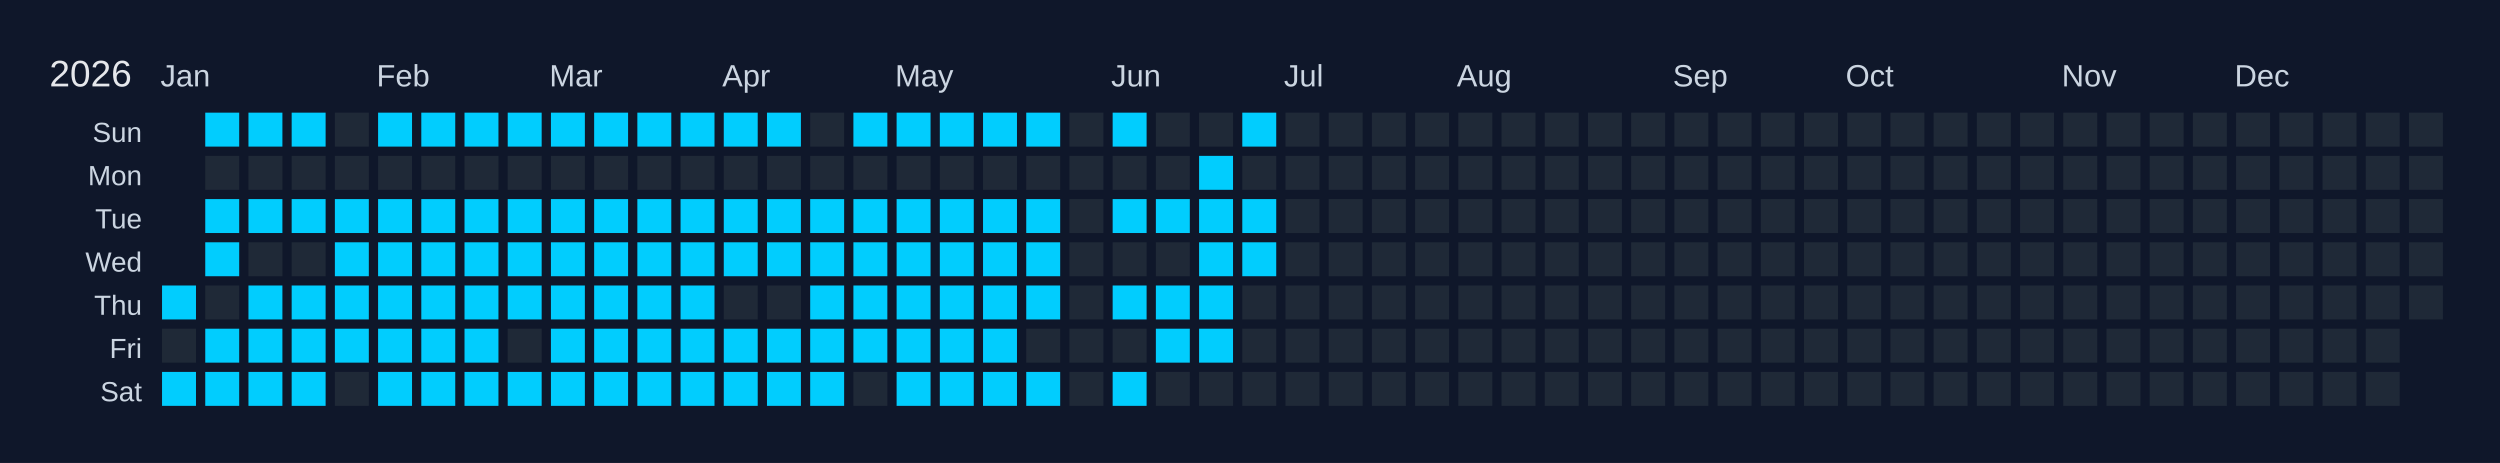
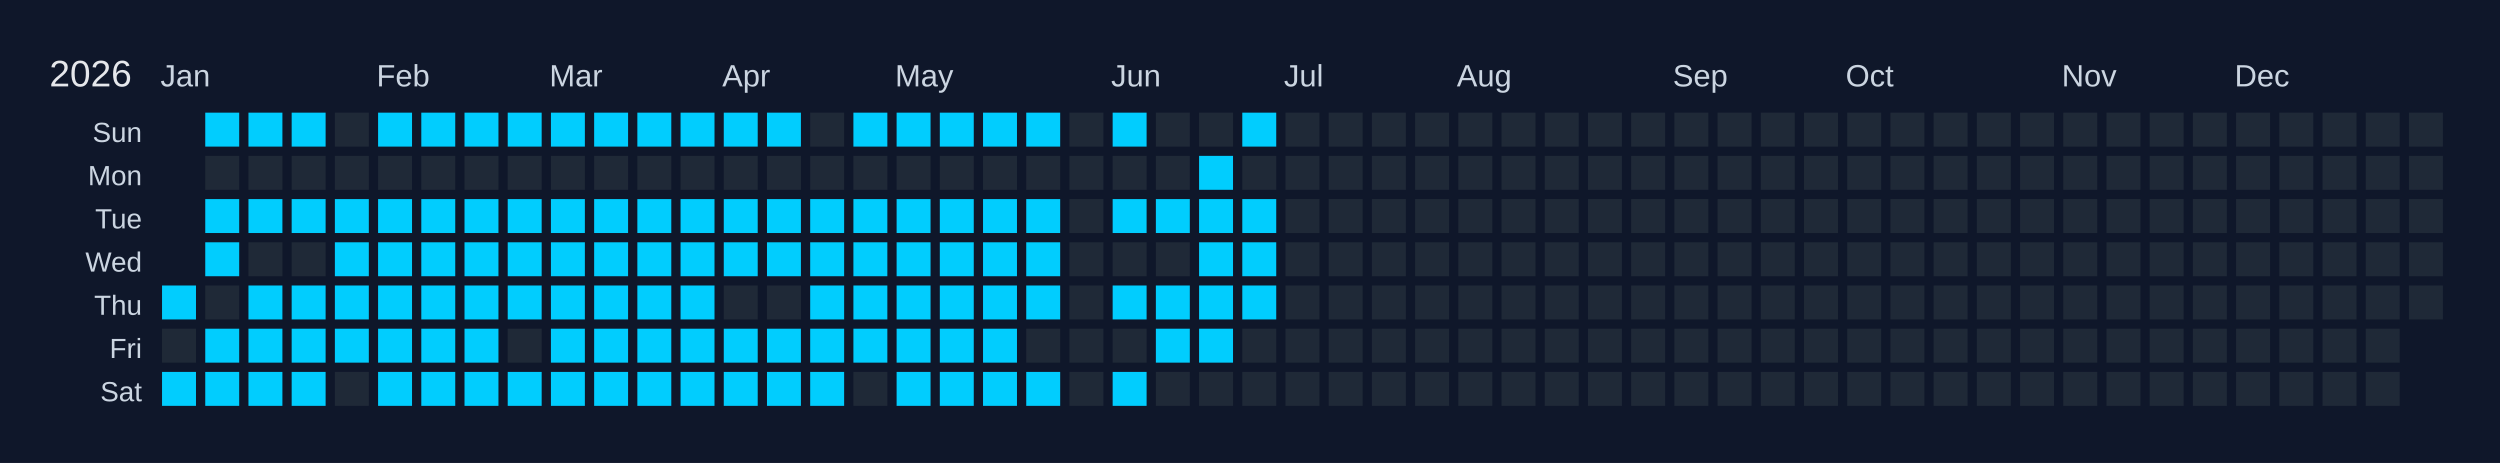
<svg xmlns="http://www.w3.org/2000/svg" width="810" height="150" viewBox="0 0 810 150">
  <rect width="810" height="150" fill="#0f172a" />
  <text x="16" y="28" font-size="12" fill="#e5e7eb" font-family="Arial, sans-serif">2026</text>
  <text x="52" y="28" font-size="10" fill="#cbd5e1" font-family="Arial, sans-serif">Jan</text>
  <text x="122" y="28" font-size="10" fill="#cbd5e1" font-family="Arial, sans-serif">Feb</text>
  <text x="178" y="28" font-size="10" fill="#cbd5e1" font-family="Arial, sans-serif">Mar</text>
  <text x="234" y="28" font-size="10" fill="#cbd5e1" font-family="Arial, sans-serif">Apr</text>
  <text x="290" y="28" font-size="10" fill="#cbd5e1" font-family="Arial, sans-serif">May</text>
  <text x="360" y="28" font-size="10" fill="#cbd5e1" font-family="Arial, sans-serif">Jun</text>
  <text x="416" y="28" font-size="10" fill="#cbd5e1" font-family="Arial, sans-serif">Jul</text>
  <text x="472" y="28" font-size="10" fill="#cbd5e1" font-family="Arial, sans-serif">Aug</text>
  <text x="542" y="28" font-size="10" fill="#cbd5e1" font-family="Arial, sans-serif">Sep</text>
  <text x="598" y="28" font-size="10" fill="#cbd5e1" font-family="Arial, sans-serif">Oct</text>
  <text x="668" y="28" font-size="10" fill="#cbd5e1" font-family="Arial, sans-serif">Nov</text>
  <text x="724" y="28" font-size="10" fill="#cbd5e1" font-family="Arial, sans-serif">Dec</text>
  <text x="46" y="46" font-size="9" fill="#cbd5e1" font-family="Arial, sans-serif" text-anchor="end">Sun</text>
  <text x="46" y="60" font-size="9" fill="#cbd5e1" font-family="Arial, sans-serif" text-anchor="end">Mon</text>
  <text x="46" y="74" font-size="9" fill="#cbd5e1" font-family="Arial, sans-serif" text-anchor="end">Tue</text>
  <text x="46" y="88" font-size="9" fill="#cbd5e1" font-family="Arial, sans-serif" text-anchor="end">Wed</text>
  <text x="46" y="102" font-size="9" fill="#cbd5e1" font-family="Arial, sans-serif" text-anchor="end">Thu</text>
  <text x="46" y="116" font-size="9" fill="#cbd5e1" font-family="Arial, sans-serif" text-anchor="end">Fri</text>
  <text x="46" y="130" font-size="9" fill="#cbd5e1" font-family="Arial, sans-serif" text-anchor="end">Sat</text>
  <g transform="translate(52,36)">
    <rect x="0" y="0" width="12" height="12" fill="#0f172a" stroke="#0f172a" stroke-width="1" />
    <rect x="0" y="14" width="12" height="12" fill="#0f172a" stroke="#0f172a" stroke-width="1" />
    <rect x="0" y="28" width="12" height="12" fill="#0f172a" stroke="#0f172a" stroke-width="1" />
    <rect x="0" y="42" width="12" height="12" fill="#0f172a" stroke="#0f172a" stroke-width="1" />
    <rect x="0" y="56" width="12" height="12" fill="#01cdfe" stroke="#0f172a" stroke-width="1" data-date="2026-01-01" />
    <rect x="0" y="70" width="12" height="12" fill="#1f2937" stroke="#0f172a" stroke-width="1" data-date="2026-01-02" />
    <rect x="0" y="84" width="12" height="12" fill="#01cdfe" stroke="#0f172a" stroke-width="1" data-date="2026-01-03" />
    <rect x="14" y="0" width="12" height="12" fill="#01cdfe" stroke="#0f172a" stroke-width="1" data-date="2026-01-04" />
    <rect x="14" y="14" width="12" height="12" fill="#1f2937" stroke="#0f172a" stroke-width="1" data-date="2026-01-05" />
    <rect x="14" y="28" width="12" height="12" fill="#01cdfe" stroke="#0f172a" stroke-width="1" data-date="2026-01-06" />
    <rect x="14" y="42" width="12" height="12" fill="#01cdfe" stroke="#0f172a" stroke-width="1" data-date="2026-01-07" />
    <rect x="14" y="56" width="12" height="12" fill="#1f2937" stroke="#0f172a" stroke-width="1" data-date="2026-01-08" />
    <rect x="14" y="70" width="12" height="12" fill="#01cdfe" stroke="#0f172a" stroke-width="1" data-date="2026-01-09" />
    <rect x="14" y="84" width="12" height="12" fill="#01cdfe" stroke="#0f172a" stroke-width="1" data-date="2026-01-10" />
    <rect x="28" y="0" width="12" height="12" fill="#01cdfe" stroke="#0f172a" stroke-width="1" data-date="2026-01-11" />
    <rect x="28" y="14" width="12" height="12" fill="#1f2937" stroke="#0f172a" stroke-width="1" data-date="2026-01-12" />
    <rect x="28" y="28" width="12" height="12" fill="#01cdfe" stroke="#0f172a" stroke-width="1" data-date="2026-01-13" />
    <rect x="28" y="42" width="12" height="12" fill="#1f2937" stroke="#0f172a" stroke-width="1" data-date="2026-01-14" />
    <rect x="28" y="56" width="12" height="12" fill="#01cdfe" stroke="#0f172a" stroke-width="1" data-date="2026-01-15" />
    <rect x="28" y="70" width="12" height="12" fill="#01cdfe" stroke="#0f172a" stroke-width="1" data-date="2026-01-16" />
    <rect x="28" y="84" width="12" height="12" fill="#01cdfe" stroke="#0f172a" stroke-width="1" data-date="2026-01-17" />
    <rect x="42" y="0" width="12" height="12" fill="#01cdfe" stroke="#0f172a" stroke-width="1" data-date="2026-01-18" />
    <rect x="42" y="14" width="12" height="12" fill="#1f2937" stroke="#0f172a" stroke-width="1" data-date="2026-01-19" />
    <rect x="42" y="28" width="12" height="12" fill="#01cdfe" stroke="#0f172a" stroke-width="1" data-date="2026-01-20" />
    <rect x="42" y="42" width="12" height="12" fill="#1f2937" stroke="#0f172a" stroke-width="1" data-date="2026-01-21" />
    <rect x="42" y="56" width="12" height="12" fill="#01cdfe" stroke="#0f172a" stroke-width="1" data-date="2026-01-22" />
    <rect x="42" y="70" width="12" height="12" fill="#01cdfe" stroke="#0f172a" stroke-width="1" data-date="2026-01-23" />
    <rect x="42" y="84" width="12" height="12" fill="#01cdfe" stroke="#0f172a" stroke-width="1" data-date="2026-01-24" />
    <rect x="56" y="0" width="12" height="12" fill="#1f2937" stroke="#0f172a" stroke-width="1" data-date="2026-01-25" />
    <rect x="56" y="14" width="12" height="12" fill="#1f2937" stroke="#0f172a" stroke-width="1" data-date="2026-01-26" />
    <rect x="56" y="28" width="12" height="12" fill="#01cdfe" stroke="#0f172a" stroke-width="1" data-date="2026-01-27" />
    <rect x="56" y="42" width="12" height="12" fill="#01cdfe" stroke="#0f172a" stroke-width="1" data-date="2026-01-28" />
    <rect x="56" y="56" width="12" height="12" fill="#01cdfe" stroke="#0f172a" stroke-width="1" data-date="2026-01-29" />
    <rect x="56" y="70" width="12" height="12" fill="#01cdfe" stroke="#0f172a" stroke-width="1" data-date="2026-01-30" />
    <rect x="56" y="84" width="12" height="12" fill="#1f2937" stroke="#0f172a" stroke-width="1" data-date="2026-01-31" />
    <rect x="70" y="0" width="12" height="12" fill="#01cdfe" stroke="#0f172a" stroke-width="1" data-date="2026-02-01" />
    <rect x="70" y="14" width="12" height="12" fill="#1f2937" stroke="#0f172a" stroke-width="1" data-date="2026-02-02" />
    <rect x="70" y="28" width="12" height="12" fill="#01cdfe" stroke="#0f172a" stroke-width="1" data-date="2026-02-03" />
    <rect x="70" y="42" width="12" height="12" fill="#01cdfe" stroke="#0f172a" stroke-width="1" data-date="2026-02-04" />
    <rect x="70" y="56" width="12" height="12" fill="#01cdfe" stroke="#0f172a" stroke-width="1" data-date="2026-02-05" />
    <rect x="70" y="70" width="12" height="12" fill="#01cdfe" stroke="#0f172a" stroke-width="1" data-date="2026-02-06" />
    <rect x="70" y="84" width="12" height="12" fill="#01cdfe" stroke="#0f172a" stroke-width="1" data-date="2026-02-07" />
    <rect x="84" y="0" width="12" height="12" fill="#01cdfe" stroke="#0f172a" stroke-width="1" data-date="2026-02-08" />
    <rect x="84" y="14" width="12" height="12" fill="#1f2937" stroke="#0f172a" stroke-width="1" data-date="2026-02-09" />
    <rect x="84" y="28" width="12" height="12" fill="#01cdfe" stroke="#0f172a" stroke-width="1" data-date="2026-02-10" />
    <rect x="84" y="42" width="12" height="12" fill="#01cdfe" stroke="#0f172a" stroke-width="1" data-date="2026-02-11" />
    <rect x="84" y="56" width="12" height="12" fill="#01cdfe" stroke="#0f172a" stroke-width="1" data-date="2026-02-12" />
    <rect x="84" y="70" width="12" height="12" fill="#01cdfe" stroke="#0f172a" stroke-width="1" data-date="2026-02-13" />
    <rect x="84" y="84" width="12" height="12" fill="#01cdfe" stroke="#0f172a" stroke-width="1" data-date="2026-02-14" />
    <rect x="98" y="0" width="12" height="12" fill="#01cdfe" stroke="#0f172a" stroke-width="1" data-date="2026-02-15" />
    <rect x="98" y="14" width="12" height="12" fill="#1f2937" stroke="#0f172a" stroke-width="1" data-date="2026-02-16" />
    <rect x="98" y="28" width="12" height="12" fill="#01cdfe" stroke="#0f172a" stroke-width="1" data-date="2026-02-17" />
    <rect x="98" y="42" width="12" height="12" fill="#01cdfe" stroke="#0f172a" stroke-width="1" data-date="2026-02-18" />
    <rect x="98" y="56" width="12" height="12" fill="#01cdfe" stroke="#0f172a" stroke-width="1" data-date="2026-02-19" />
    <rect x="98" y="70" width="12" height="12" fill="#01cdfe" stroke="#0f172a" stroke-width="1" data-date="2026-02-20" />
    <rect x="98" y="84" width="12" height="12" fill="#01cdfe" stroke="#0f172a" stroke-width="1" data-date="2026-02-21" />
    <rect x="112" y="0" width="12" height="12" fill="#01cdfe" stroke="#0f172a" stroke-width="1" data-date="2026-02-22" />
    <rect x="112" y="14" width="12" height="12" fill="#1f2937" stroke="#0f172a" stroke-width="1" data-date="2026-02-23" />
    <rect x="112" y="28" width="12" height="12" fill="#01cdfe" stroke="#0f172a" stroke-width="1" data-date="2026-02-24" />
    <rect x="112" y="42" width="12" height="12" fill="#01cdfe" stroke="#0f172a" stroke-width="1" data-date="2026-02-25" />
    <rect x="112" y="56" width="12" height="12" fill="#01cdfe" stroke="#0f172a" stroke-width="1" data-date="2026-02-26" />
    <rect x="112" y="70" width="12" height="12" fill="#1f2937" stroke="#0f172a" stroke-width="1" data-date="2026-02-27" />
    <rect x="112" y="84" width="12" height="12" fill="#01cdfe" stroke="#0f172a" stroke-width="1" data-date="2026-02-28" />
    <rect x="126" y="0" width="12" height="12" fill="#01cdfe" stroke="#0f172a" stroke-width="1" data-date="2026-03-01" />
    <rect x="126" y="14" width="12" height="12" fill="#1f2937" stroke="#0f172a" stroke-width="1" data-date="2026-03-02" />
    <rect x="126" y="28" width="12" height="12" fill="#01cdfe" stroke="#0f172a" stroke-width="1" data-date="2026-03-03" />
    <rect x="126" y="42" width="12" height="12" fill="#01cdfe" stroke="#0f172a" stroke-width="1" data-date="2026-03-04" />
    <rect x="126" y="56" width="12" height="12" fill="#01cdfe" stroke="#0f172a" stroke-width="1" data-date="2026-03-05" />
    <rect x="126" y="70" width="12" height="12" fill="#01cdfe" stroke="#0f172a" stroke-width="1" data-date="2026-03-06" />
    <rect x="126" y="84" width="12" height="12" fill="#01cdfe" stroke="#0f172a" stroke-width="1" data-date="2026-03-07" />
    <rect x="140" y="0" width="12" height="12" fill="#01cdfe" stroke="#0f172a" stroke-width="1" data-date="2026-03-08" />
    <rect x="140" y="14" width="12" height="12" fill="#1f2937" stroke="#0f172a" stroke-width="1" data-date="2026-03-09" />
    <rect x="140" y="28" width="12" height="12" fill="#01cdfe" stroke="#0f172a" stroke-width="1" data-date="2026-03-10" />
    <rect x="140" y="42" width="12" height="12" fill="#01cdfe" stroke="#0f172a" stroke-width="1" data-date="2026-03-11" />
    <rect x="140" y="56" width="12" height="12" fill="#01cdfe" stroke="#0f172a" stroke-width="1" data-date="2026-03-12" />
    <rect x="140" y="70" width="12" height="12" fill="#01cdfe" stroke="#0f172a" stroke-width="1" data-date="2026-03-13" />
    <rect x="140" y="84" width="12" height="12" fill="#01cdfe" stroke="#0f172a" stroke-width="1" data-date="2026-03-14" />
    <rect x="154" y="0" width="12" height="12" fill="#01cdfe" stroke="#0f172a" stroke-width="1" data-date="2026-03-15" />
    <rect x="154" y="14" width="12" height="12" fill="#1f2937" stroke="#0f172a" stroke-width="1" data-date="2026-03-16" />
    <rect x="154" y="28" width="12" height="12" fill="#01cdfe" stroke="#0f172a" stroke-width="1" data-date="2026-03-17" />
    <rect x="154" y="42" width="12" height="12" fill="#01cdfe" stroke="#0f172a" stroke-width="1" data-date="2026-03-18" />
    <rect x="154" y="56" width="12" height="12" fill="#01cdfe" stroke="#0f172a" stroke-width="1" data-date="2026-03-19" />
    <rect x="154" y="70" width="12" height="12" fill="#01cdfe" stroke="#0f172a" stroke-width="1" data-date="2026-03-20" />
    <rect x="154" y="84" width="12" height="12" fill="#01cdfe" stroke="#0f172a" stroke-width="1" data-date="2026-03-21" />
    <rect x="168" y="0" width="12" height="12" fill="#01cdfe" stroke="#0f172a" stroke-width="1" data-date="2026-03-22" />
    <rect x="168" y="14" width="12" height="12" fill="#1f2937" stroke="#0f172a" stroke-width="1" data-date="2026-03-23" />
    <rect x="168" y="28" width="12" height="12" fill="#01cdfe" stroke="#0f172a" stroke-width="1" data-date="2026-03-24" />
    <rect x="168" y="42" width="12" height="12" fill="#01cdfe" stroke="#0f172a" stroke-width="1" data-date="2026-03-25" />
    <rect x="168" y="56" width="12" height="12" fill="#01cdfe" stroke="#0f172a" stroke-width="1" data-date="2026-03-26" />
    <rect x="168" y="70" width="12" height="12" fill="#01cdfe" stroke="#0f172a" stroke-width="1" data-date="2026-03-27" />
    <rect x="168" y="84" width="12" height="12" fill="#01cdfe" stroke="#0f172a" stroke-width="1" data-date="2026-03-28" />
    <rect x="182" y="0" width="12" height="12" fill="#01cdfe" stroke="#0f172a" stroke-width="1" data-date="2026-03-29" />
    <rect x="182" y="14" width="12" height="12" fill="#1f2937" stroke="#0f172a" stroke-width="1" data-date="2026-03-30" />
    <rect x="182" y="28" width="12" height="12" fill="#01cdfe" stroke="#0f172a" stroke-width="1" data-date="2026-03-31" />
    <rect x="182" y="42" width="12" height="12" fill="#01cdfe" stroke="#0f172a" stroke-width="1" data-date="2026-04-01" />
    <rect x="182" y="56" width="12" height="12" fill="#1f2937" stroke="#0f172a" stroke-width="1" data-date="2026-04-02" />
    <rect x="182" y="70" width="12" height="12" fill="#01cdfe" stroke="#0f172a" stroke-width="1" data-date="2026-04-03" />
    <rect x="182" y="84" width="12" height="12" fill="#01cdfe" stroke="#0f172a" stroke-width="1" data-date="2026-04-04" />
    <rect x="196" y="0" width="12" height="12" fill="#01cdfe" stroke="#0f172a" stroke-width="1" data-date="2026-04-05" />
    <rect x="196" y="14" width="12" height="12" fill="#1f2937" stroke="#0f172a" stroke-width="1" data-date="2026-04-06" />
    <rect x="196" y="28" width="12" height="12" fill="#01cdfe" stroke="#0f172a" stroke-width="1" data-date="2026-04-07" />
    <rect x="196" y="42" width="12" height="12" fill="#01cdfe" stroke="#0f172a" stroke-width="1" data-date="2026-04-08" />
    <rect x="196" y="56" width="12" height="12" fill="#1f2937" stroke="#0f172a" stroke-width="1" data-date="2026-04-09" />
    <rect x="196" y="70" width="12" height="12" fill="#01cdfe" stroke="#0f172a" stroke-width="1" data-date="2026-04-10" />
    <rect x="196" y="84" width="12" height="12" fill="#01cdfe" stroke="#0f172a" stroke-width="1" data-date="2026-04-11" />
    <rect x="210" y="0" width="12" height="12" fill="#1f2937" stroke="#0f172a" stroke-width="1" data-date="2026-04-12" />
    <rect x="210" y="14" width="12" height="12" fill="#1f2937" stroke="#0f172a" stroke-width="1" data-date="2026-04-13" />
    <rect x="210" y="28" width="12" height="12" fill="#01cdfe" stroke="#0f172a" stroke-width="1" data-date="2026-04-14" />
    <rect x="210" y="42" width="12" height="12" fill="#01cdfe" stroke="#0f172a" stroke-width="1" data-date="2026-04-15" />
    <rect x="210" y="56" width="12" height="12" fill="#01cdfe" stroke="#0f172a" stroke-width="1" data-date="2026-04-16" />
    <rect x="210" y="70" width="12" height="12" fill="#01cdfe" stroke="#0f172a" stroke-width="1" data-date="2026-04-17" />
    <rect x="210" y="84" width="12" height="12" fill="#01cdfe" stroke="#0f172a" stroke-width="1" data-date="2026-04-18" />
    <rect x="224" y="0" width="12" height="12" fill="#01cdfe" stroke="#0f172a" stroke-width="1" data-date="2026-04-19" />
    <rect x="224" y="14" width="12" height="12" fill="#1f2937" stroke="#0f172a" stroke-width="1" data-date="2026-04-20" />
    <rect x="224" y="28" width="12" height="12" fill="#01cdfe" stroke="#0f172a" stroke-width="1" data-date="2026-04-21" />
    <rect x="224" y="42" width="12" height="12" fill="#01cdfe" stroke="#0f172a" stroke-width="1" data-date="2026-04-22" />
    <rect x="224" y="56" width="12" height="12" fill="#01cdfe" stroke="#0f172a" stroke-width="1" data-date="2026-04-23" />
    <rect x="224" y="70" width="12" height="12" fill="#01cdfe" stroke="#0f172a" stroke-width="1" data-date="2026-04-24" />
    <rect x="224" y="84" width="12" height="12" fill="#1f2937" stroke="#0f172a" stroke-width="1" data-date="2026-04-25" />
    <rect x="238" y="0" width="12" height="12" fill="#01cdfe" stroke="#0f172a" stroke-width="1" data-date="2026-04-26" />
    <rect x="238" y="14" width="12" height="12" fill="#1f2937" stroke="#0f172a" stroke-width="1" data-date="2026-04-27" />
    <rect x="238" y="28" width="12" height="12" fill="#01cdfe" stroke="#0f172a" stroke-width="1" data-date="2026-04-28" />
    <rect x="238" y="42" width="12" height="12" fill="#01cdfe" stroke="#0f172a" stroke-width="1" data-date="2026-04-29" />
    <rect x="238" y="56" width="12" height="12" fill="#01cdfe" stroke="#0f172a" stroke-width="1" data-date="2026-04-30" />
    <rect x="238" y="70" width="12" height="12" fill="#01cdfe" stroke="#0f172a" stroke-width="1" data-date="2026-05-01" />
    <rect x="238" y="84" width="12" height="12" fill="#01cdfe" stroke="#0f172a" stroke-width="1" data-date="2026-05-02" />
    <rect x="252" y="0" width="12" height="12" fill="#01cdfe" stroke="#0f172a" stroke-width="1" data-date="2026-05-03" />
    <rect x="252" y="14" width="12" height="12" fill="#1f2937" stroke="#0f172a" stroke-width="1" data-date="2026-05-04" />
    <rect x="252" y="28" width="12" height="12" fill="#01cdfe" stroke="#0f172a" stroke-width="1" data-date="2026-05-05" />
    <rect x="252" y="42" width="12" height="12" fill="#01cdfe" stroke="#0f172a" stroke-width="1" data-date="2026-05-06" />
    <rect x="252" y="56" width="12" height="12" fill="#01cdfe" stroke="#0f172a" stroke-width="1" data-date="2026-05-07" />
    <rect x="252" y="70" width="12" height="12" fill="#01cdfe" stroke="#0f172a" stroke-width="1" data-date="2026-05-08" />
    <rect x="252" y="84" width="12" height="12" fill="#01cdfe" stroke="#0f172a" stroke-width="1" data-date="2026-05-09" />
    <rect x="266" y="0" width="12" height="12" fill="#01cdfe" stroke="#0f172a" stroke-width="1" data-date="2026-05-10" />
    <rect x="266" y="14" width="12" height="12" fill="#1f2937" stroke="#0f172a" stroke-width="1" data-date="2026-05-11" />
    <rect x="266" y="28" width="12" height="12" fill="#01cdfe" stroke="#0f172a" stroke-width="1" data-date="2026-05-12" />
    <rect x="266" y="42" width="12" height="12" fill="#01cdfe" stroke="#0f172a" stroke-width="1" data-date="2026-05-13" />
    <rect x="266" y="56" width="12" height="12" fill="#01cdfe" stroke="#0f172a" stroke-width="1" data-date="2026-05-14" />
    <rect x="266" y="70" width="12" height="12" fill="#01cdfe" stroke="#0f172a" stroke-width="1" data-date="2026-05-15" />
    <rect x="266" y="84" width="12" height="12" fill="#01cdfe" stroke="#0f172a" stroke-width="1" data-date="2026-05-16" />
    <rect x="280" y="0" width="12" height="12" fill="#01cdfe" stroke="#0f172a" stroke-width="1" data-date="2026-05-17" />
    <rect x="280" y="14" width="12" height="12" fill="#1f2937" stroke="#0f172a" stroke-width="1" data-date="2026-05-18" />
    <rect x="280" y="28" width="12" height="12" fill="#01cdfe" stroke="#0f172a" stroke-width="1" data-date="2026-05-19" />
    <rect x="280" y="42" width="12" height="12" fill="#01cdfe" stroke="#0f172a" stroke-width="1" data-date="2026-05-20" />
    <rect x="280" y="56" width="12" height="12" fill="#01cdfe" stroke="#0f172a" stroke-width="1" data-date="2026-05-21" />
    <rect x="280" y="70" width="12" height="12" fill="#1f2937" stroke="#0f172a" stroke-width="1" data-date="2026-05-22" />
    <rect x="280" y="84" width="12" height="12" fill="#01cdfe" stroke="#0f172a" stroke-width="1" data-date="2026-05-23" />
    <rect x="294" y="0" width="12" height="12" fill="#1f2937" stroke="#0f172a" stroke-width="1" data-date="2026-05-24" />
    <rect x="294" y="14" width="12" height="12" fill="#1f2937" stroke="#0f172a" stroke-width="1" data-date="2026-05-25" />
    <rect x="294" y="28" width="12" height="12" fill="#1f2937" stroke="#0f172a" stroke-width="1" data-date="2026-05-26" />
    <rect x="294" y="42" width="12" height="12" fill="#1f2937" stroke="#0f172a" stroke-width="1" data-date="2026-05-27" />
    <rect x="294" y="56" width="12" height="12" fill="#1f2937" stroke="#0f172a" stroke-width="1" data-date="2026-05-28" />
    <rect x="294" y="70" width="12" height="12" fill="#1f2937" stroke="#0f172a" stroke-width="1" data-date="2026-05-29" />
    <rect x="294" y="84" width="12" height="12" fill="#1f2937" stroke="#0f172a" stroke-width="1" data-date="2026-05-30" />
    <rect x="308" y="0" width="12" height="12" fill="#01cdfe" stroke="#0f172a" stroke-width="1" data-date="2026-05-31" />
    <rect x="308" y="14" width="12" height="12" fill="#1f2937" stroke="#0f172a" stroke-width="1" data-date="2026-06-01" />
    <rect x="308" y="28" width="12" height="12" fill="#01cdfe" stroke="#0f172a" stroke-width="1" data-date="2026-06-02" />
    <rect x="308" y="42" width="12" height="12" fill="#1f2937" stroke="#0f172a" stroke-width="1" data-date="2026-06-03" />
    <rect x="308" y="56" width="12" height="12" fill="#01cdfe" stroke="#0f172a" stroke-width="1" data-date="2026-06-04" />
    <rect x="308" y="70" width="12" height="12" fill="#1f2937" stroke="#0f172a" stroke-width="1" data-date="2026-06-05" />
    <rect x="308" y="84" width="12" height="12" fill="#01cdfe" stroke="#0f172a" stroke-width="1" data-date="2026-06-06" />
    <rect x="322" y="0" width="12" height="12" fill="#1f2937" stroke="#0f172a" stroke-width="1" data-date="2026-06-07" />
    <rect x="322" y="14" width="12" height="12" fill="#1f2937" stroke="#0f172a" stroke-width="1" data-date="2026-06-08" />
    <rect x="322" y="28" width="12" height="12" fill="#01cdfe" stroke="#0f172a" stroke-width="1" data-date="2026-06-09" />
    <rect x="322" y="42" width="12" height="12" fill="#1f2937" stroke="#0f172a" stroke-width="1" data-date="2026-06-10" />
    <rect x="322" y="56" width="12" height="12" fill="#01cdfe" stroke="#0f172a" stroke-width="1" data-date="2026-06-11" />
    <rect x="322" y="70" width="12" height="12" fill="#01cdfe" stroke="#0f172a" stroke-width="1" data-date="2026-06-12" />
    <rect x="322" y="84" width="12" height="12" fill="#1f2937" stroke="#0f172a" stroke-width="1" data-date="2026-06-13" />
    <rect x="336" y="0" width="12" height="12" fill="#1f2937" stroke="#0f172a" stroke-width="1" data-date="2026-06-14" />
    <rect x="336" y="14" width="12" height="12" fill="#01cdfe" stroke="#0f172a" stroke-width="1" data-date="2026-06-15" />
    <rect x="336" y="28" width="12" height="12" fill="#01cdfe" stroke="#0f172a" stroke-width="1" data-date="2026-06-16" />
    <rect x="336" y="42" width="12" height="12" fill="#01cdfe" stroke="#0f172a" stroke-width="1" data-date="2026-06-17" />
    <rect x="336" y="56" width="12" height="12" fill="#01cdfe" stroke="#0f172a" stroke-width="1" data-date="2026-06-18" />
    <rect x="336" y="70" width="12" height="12" fill="#01cdfe" stroke="#0f172a" stroke-width="1" data-date="2026-06-19" />
    <rect x="336" y="84" width="12" height="12" fill="#1f2937" stroke="#0f172a" stroke-width="1" data-date="2026-06-20" />
    <rect x="350" y="0" width="12" height="12" fill="#01cdfe" stroke="#0f172a" stroke-width="1" data-date="2026-06-21" />
    <rect x="350" y="14" width="12" height="12" fill="#1f2937" stroke="#0f172a" stroke-width="1" data-date="2026-06-22" />
    <rect x="350" y="28" width="12" height="12" fill="#01cdfe" stroke="#0f172a" stroke-width="1" data-date="2026-06-23" />
    <rect x="350" y="42" width="12" height="12" fill="#01cdfe" stroke="#0f172a" stroke-width="1" data-date="2026-06-24" />
-     <rect x="350" y="56" width="12" height="12" fill="#1f2937" stroke="#0f172a" stroke-width="1" data-date="2026-06-25" />
+     <rect x="350" y="56" width="12" height="12" fill="#01cdfe" stroke="#0f172a" stroke-width="1" data-date="2026-06-25" />
    <rect x="350" y="70" width="12" height="12" fill="#1f2937" stroke="#0f172a" stroke-width="1" data-date="2026-06-26" />
    <rect x="350" y="84" width="12" height="12" fill="#1f2937" stroke="#0f172a" stroke-width="1" data-date="2026-06-27" />
    <rect x="364" y="0" width="12" height="12" fill="#1f2937" stroke="#0f172a" stroke-width="1" data-date="2026-06-28" />
    <rect x="364" y="14" width="12" height="12" fill="#1f2937" stroke="#0f172a" stroke-width="1" data-date="2026-06-29" />
    <rect x="364" y="28" width="12" height="12" fill="#1f2937" stroke="#0f172a" stroke-width="1" data-date="2026-06-30" />
    <rect x="364" y="42" width="12" height="12" fill="#1f2937" stroke="#0f172a" stroke-width="1" data-date="2026-07-01" />
    <rect x="364" y="56" width="12" height="12" fill="#1f2937" stroke="#0f172a" stroke-width="1" data-date="2026-07-02" />
    <rect x="364" y="70" width="12" height="12" fill="#1f2937" stroke="#0f172a" stroke-width="1" data-date="2026-07-03" />
    <rect x="364" y="84" width="12" height="12" fill="#1f2937" stroke="#0f172a" stroke-width="1" data-date="2026-07-04" />
    <rect x="378" y="0" width="12" height="12" fill="#1f2937" stroke="#0f172a" stroke-width="1" data-date="2026-07-05" />
    <rect x="378" y="14" width="12" height="12" fill="#1f2937" stroke="#0f172a" stroke-width="1" data-date="2026-07-06" />
    <rect x="378" y="28" width="12" height="12" fill="#1f2937" stroke="#0f172a" stroke-width="1" data-date="2026-07-07" />
    <rect x="378" y="42" width="12" height="12" fill="#1f2937" stroke="#0f172a" stroke-width="1" data-date="2026-07-08" />
    <rect x="378" y="56" width="12" height="12" fill="#1f2937" stroke="#0f172a" stroke-width="1" data-date="2026-07-09" />
    <rect x="378" y="70" width="12" height="12" fill="#1f2937" stroke="#0f172a" stroke-width="1" data-date="2026-07-10" />
    <rect x="378" y="84" width="12" height="12" fill="#1f2937" stroke="#0f172a" stroke-width="1" data-date="2026-07-11" />
    <rect x="392" y="0" width="12" height="12" fill="#1f2937" stroke="#0f172a" stroke-width="1" data-date="2026-07-12" />
    <rect x="392" y="14" width="12" height="12" fill="#1f2937" stroke="#0f172a" stroke-width="1" data-date="2026-07-13" />
    <rect x="392" y="28" width="12" height="12" fill="#1f2937" stroke="#0f172a" stroke-width="1" data-date="2026-07-14" />
    <rect x="392" y="42" width="12" height="12" fill="#1f2937" stroke="#0f172a" stroke-width="1" data-date="2026-07-15" />
    <rect x="392" y="56" width="12" height="12" fill="#1f2937" stroke="#0f172a" stroke-width="1" data-date="2026-07-16" />
    <rect x="392" y="70" width="12" height="12" fill="#1f2937" stroke="#0f172a" stroke-width="1" data-date="2026-07-17" />
    <rect x="392" y="84" width="12" height="12" fill="#1f2937" stroke="#0f172a" stroke-width="1" data-date="2026-07-18" />
    <rect x="406" y="0" width="12" height="12" fill="#1f2937" stroke="#0f172a" stroke-width="1" data-date="2026-07-19" />
    <rect x="406" y="14" width="12" height="12" fill="#1f2937" stroke="#0f172a" stroke-width="1" data-date="2026-07-20" />
    <rect x="406" y="28" width="12" height="12" fill="#1f2937" stroke="#0f172a" stroke-width="1" data-date="2026-07-21" />
    <rect x="406" y="42" width="12" height="12" fill="#1f2937" stroke="#0f172a" stroke-width="1" data-date="2026-07-22" />
    <rect x="406" y="56" width="12" height="12" fill="#1f2937" stroke="#0f172a" stroke-width="1" data-date="2026-07-23" />
    <rect x="406" y="70" width="12" height="12" fill="#1f2937" stroke="#0f172a" stroke-width="1" data-date="2026-07-24" />
    <rect x="406" y="84" width="12" height="12" fill="#1f2937" stroke="#0f172a" stroke-width="1" data-date="2026-07-25" />
    <rect x="420" y="0" width="12" height="12" fill="#1f2937" stroke="#0f172a" stroke-width="1" data-date="2026-07-26" />
    <rect x="420" y="14" width="12" height="12" fill="#1f2937" stroke="#0f172a" stroke-width="1" data-date="2026-07-27" />
    <rect x="420" y="28" width="12" height="12" fill="#1f2937" stroke="#0f172a" stroke-width="1" data-date="2026-07-28" />
    <rect x="420" y="42" width="12" height="12" fill="#1f2937" stroke="#0f172a" stroke-width="1" data-date="2026-07-29" />
    <rect x="420" y="56" width="12" height="12" fill="#1f2937" stroke="#0f172a" stroke-width="1" data-date="2026-07-30" />
    <rect x="420" y="70" width="12" height="12" fill="#1f2937" stroke="#0f172a" stroke-width="1" data-date="2026-07-31" />
    <rect x="420" y="84" width="12" height="12" fill="#1f2937" stroke="#0f172a" stroke-width="1" data-date="2026-08-01" />
    <rect x="434" y="0" width="12" height="12" fill="#1f2937" stroke="#0f172a" stroke-width="1" data-date="2026-08-02" />
    <rect x="434" y="14" width="12" height="12" fill="#1f2937" stroke="#0f172a" stroke-width="1" data-date="2026-08-03" />
    <rect x="434" y="28" width="12" height="12" fill="#1f2937" stroke="#0f172a" stroke-width="1" data-date="2026-08-04" />
    <rect x="434" y="42" width="12" height="12" fill="#1f2937" stroke="#0f172a" stroke-width="1" data-date="2026-08-05" />
    <rect x="434" y="56" width="12" height="12" fill="#1f2937" stroke="#0f172a" stroke-width="1" data-date="2026-08-06" />
    <rect x="434" y="70" width="12" height="12" fill="#1f2937" stroke="#0f172a" stroke-width="1" data-date="2026-08-07" />
    <rect x="434" y="84" width="12" height="12" fill="#1f2937" stroke="#0f172a" stroke-width="1" data-date="2026-08-08" />
    <rect x="448" y="0" width="12" height="12" fill="#1f2937" stroke="#0f172a" stroke-width="1" data-date="2026-08-09" />
    <rect x="448" y="14" width="12" height="12" fill="#1f2937" stroke="#0f172a" stroke-width="1" data-date="2026-08-10" />
    <rect x="448" y="28" width="12" height="12" fill="#1f2937" stroke="#0f172a" stroke-width="1" data-date="2026-08-11" />
    <rect x="448" y="42" width="12" height="12" fill="#1f2937" stroke="#0f172a" stroke-width="1" data-date="2026-08-12" />
    <rect x="448" y="56" width="12" height="12" fill="#1f2937" stroke="#0f172a" stroke-width="1" data-date="2026-08-13" />
    <rect x="448" y="70" width="12" height="12" fill="#1f2937" stroke="#0f172a" stroke-width="1" data-date="2026-08-14" />
    <rect x="448" y="84" width="12" height="12" fill="#1f2937" stroke="#0f172a" stroke-width="1" data-date="2026-08-15" />
    <rect x="462" y="0" width="12" height="12" fill="#1f2937" stroke="#0f172a" stroke-width="1" data-date="2026-08-16" />
    <rect x="462" y="14" width="12" height="12" fill="#1f2937" stroke="#0f172a" stroke-width="1" data-date="2026-08-17" />
    <rect x="462" y="28" width="12" height="12" fill="#1f2937" stroke="#0f172a" stroke-width="1" data-date="2026-08-18" />
    <rect x="462" y="42" width="12" height="12" fill="#1f2937" stroke="#0f172a" stroke-width="1" data-date="2026-08-19" />
    <rect x="462" y="56" width="12" height="12" fill="#1f2937" stroke="#0f172a" stroke-width="1" data-date="2026-08-20" />
    <rect x="462" y="70" width="12" height="12" fill="#1f2937" stroke="#0f172a" stroke-width="1" data-date="2026-08-21" />
    <rect x="462" y="84" width="12" height="12" fill="#1f2937" stroke="#0f172a" stroke-width="1" data-date="2026-08-22" />
    <rect x="476" y="0" width="12" height="12" fill="#1f2937" stroke="#0f172a" stroke-width="1" data-date="2026-08-23" />
    <rect x="476" y="14" width="12" height="12" fill="#1f2937" stroke="#0f172a" stroke-width="1" data-date="2026-08-24" />
    <rect x="476" y="28" width="12" height="12" fill="#1f2937" stroke="#0f172a" stroke-width="1" data-date="2026-08-25" />
    <rect x="476" y="42" width="12" height="12" fill="#1f2937" stroke="#0f172a" stroke-width="1" data-date="2026-08-26" />
    <rect x="476" y="56" width="12" height="12" fill="#1f2937" stroke="#0f172a" stroke-width="1" data-date="2026-08-27" />
    <rect x="476" y="70" width="12" height="12" fill="#1f2937" stroke="#0f172a" stroke-width="1" data-date="2026-08-28" />
    <rect x="476" y="84" width="12" height="12" fill="#1f2937" stroke="#0f172a" stroke-width="1" data-date="2026-08-29" />
    <rect x="490" y="0" width="12" height="12" fill="#1f2937" stroke="#0f172a" stroke-width="1" data-date="2026-08-30" />
    <rect x="490" y="14" width="12" height="12" fill="#1f2937" stroke="#0f172a" stroke-width="1" data-date="2026-08-31" />
    <rect x="490" y="28" width="12" height="12" fill="#1f2937" stroke="#0f172a" stroke-width="1" data-date="2026-09-01" />
    <rect x="490" y="42" width="12" height="12" fill="#1f2937" stroke="#0f172a" stroke-width="1" data-date="2026-09-02" />
    <rect x="490" y="56" width="12" height="12" fill="#1f2937" stroke="#0f172a" stroke-width="1" data-date="2026-09-03" />
    <rect x="490" y="70" width="12" height="12" fill="#1f2937" stroke="#0f172a" stroke-width="1" data-date="2026-09-04" />
    <rect x="490" y="84" width="12" height="12" fill="#1f2937" stroke="#0f172a" stroke-width="1" data-date="2026-09-05" />
    <rect x="504" y="0" width="12" height="12" fill="#1f2937" stroke="#0f172a" stroke-width="1" data-date="2026-09-06" />
    <rect x="504" y="14" width="12" height="12" fill="#1f2937" stroke="#0f172a" stroke-width="1" data-date="2026-09-07" />
    <rect x="504" y="28" width="12" height="12" fill="#1f2937" stroke="#0f172a" stroke-width="1" data-date="2026-09-08" />
    <rect x="504" y="42" width="12" height="12" fill="#1f2937" stroke="#0f172a" stroke-width="1" data-date="2026-09-09" />
    <rect x="504" y="56" width="12" height="12" fill="#1f2937" stroke="#0f172a" stroke-width="1" data-date="2026-09-10" />
    <rect x="504" y="70" width="12" height="12" fill="#1f2937" stroke="#0f172a" stroke-width="1" data-date="2026-09-11" />
    <rect x="504" y="84" width="12" height="12" fill="#1f2937" stroke="#0f172a" stroke-width="1" data-date="2026-09-12" />
    <rect x="518" y="0" width="12" height="12" fill="#1f2937" stroke="#0f172a" stroke-width="1" data-date="2026-09-13" />
    <rect x="518" y="14" width="12" height="12" fill="#1f2937" stroke="#0f172a" stroke-width="1" data-date="2026-09-14" />
    <rect x="518" y="28" width="12" height="12" fill="#1f2937" stroke="#0f172a" stroke-width="1" data-date="2026-09-15" />
    <rect x="518" y="42" width="12" height="12" fill="#1f2937" stroke="#0f172a" stroke-width="1" data-date="2026-09-16" />
    <rect x="518" y="56" width="12" height="12" fill="#1f2937" stroke="#0f172a" stroke-width="1" data-date="2026-09-17" />
    <rect x="518" y="70" width="12" height="12" fill="#1f2937" stroke="#0f172a" stroke-width="1" data-date="2026-09-18" />
    <rect x="518" y="84" width="12" height="12" fill="#1f2937" stroke="#0f172a" stroke-width="1" data-date="2026-09-19" />
    <rect x="532" y="0" width="12" height="12" fill="#1f2937" stroke="#0f172a" stroke-width="1" data-date="2026-09-20" />
    <rect x="532" y="14" width="12" height="12" fill="#1f2937" stroke="#0f172a" stroke-width="1" data-date="2026-09-21" />
    <rect x="532" y="28" width="12" height="12" fill="#1f2937" stroke="#0f172a" stroke-width="1" data-date="2026-09-22" />
    <rect x="532" y="42" width="12" height="12" fill="#1f2937" stroke="#0f172a" stroke-width="1" data-date="2026-09-23" />
    <rect x="532" y="56" width="12" height="12" fill="#1f2937" stroke="#0f172a" stroke-width="1" data-date="2026-09-24" />
    <rect x="532" y="70" width="12" height="12" fill="#1f2937" stroke="#0f172a" stroke-width="1" data-date="2026-09-25" />
    <rect x="532" y="84" width="12" height="12" fill="#1f2937" stroke="#0f172a" stroke-width="1" data-date="2026-09-26" />
    <rect x="546" y="0" width="12" height="12" fill="#1f2937" stroke="#0f172a" stroke-width="1" data-date="2026-09-27" />
    <rect x="546" y="14" width="12" height="12" fill="#1f2937" stroke="#0f172a" stroke-width="1" data-date="2026-09-28" />
    <rect x="546" y="28" width="12" height="12" fill="#1f2937" stroke="#0f172a" stroke-width="1" data-date="2026-09-29" />
    <rect x="546" y="42" width="12" height="12" fill="#1f2937" stroke="#0f172a" stroke-width="1" data-date="2026-09-30" />
    <rect x="546" y="56" width="12" height="12" fill="#1f2937" stroke="#0f172a" stroke-width="1" data-date="2026-10-01" />
    <rect x="546" y="70" width="12" height="12" fill="#1f2937" stroke="#0f172a" stroke-width="1" data-date="2026-10-02" />
    <rect x="546" y="84" width="12" height="12" fill="#1f2937" stroke="#0f172a" stroke-width="1" data-date="2026-10-03" />
    <rect x="560" y="0" width="12" height="12" fill="#1f2937" stroke="#0f172a" stroke-width="1" data-date="2026-10-04" />
    <rect x="560" y="14" width="12" height="12" fill="#1f2937" stroke="#0f172a" stroke-width="1" data-date="2026-10-05" />
    <rect x="560" y="28" width="12" height="12" fill="#1f2937" stroke="#0f172a" stroke-width="1" data-date="2026-10-06" />
    <rect x="560" y="42" width="12" height="12" fill="#1f2937" stroke="#0f172a" stroke-width="1" data-date="2026-10-07" />
    <rect x="560" y="56" width="12" height="12" fill="#1f2937" stroke="#0f172a" stroke-width="1" data-date="2026-10-08" />
    <rect x="560" y="70" width="12" height="12" fill="#1f2937" stroke="#0f172a" stroke-width="1" data-date="2026-10-09" />
    <rect x="560" y="84" width="12" height="12" fill="#1f2937" stroke="#0f172a" stroke-width="1" data-date="2026-10-10" />
    <rect x="574" y="0" width="12" height="12" fill="#1f2937" stroke="#0f172a" stroke-width="1" data-date="2026-10-11" />
    <rect x="574" y="14" width="12" height="12" fill="#1f2937" stroke="#0f172a" stroke-width="1" data-date="2026-10-12" />
    <rect x="574" y="28" width="12" height="12" fill="#1f2937" stroke="#0f172a" stroke-width="1" data-date="2026-10-13" />
    <rect x="574" y="42" width="12" height="12" fill="#1f2937" stroke="#0f172a" stroke-width="1" data-date="2026-10-14" />
    <rect x="574" y="56" width="12" height="12" fill="#1f2937" stroke="#0f172a" stroke-width="1" data-date="2026-10-15" />
    <rect x="574" y="70" width="12" height="12" fill="#1f2937" stroke="#0f172a" stroke-width="1" data-date="2026-10-16" />
    <rect x="574" y="84" width="12" height="12" fill="#1f2937" stroke="#0f172a" stroke-width="1" data-date="2026-10-17" />
    <rect x="588" y="0" width="12" height="12" fill="#1f2937" stroke="#0f172a" stroke-width="1" data-date="2026-10-18" />
    <rect x="588" y="14" width="12" height="12" fill="#1f2937" stroke="#0f172a" stroke-width="1" data-date="2026-10-19" />
    <rect x="588" y="28" width="12" height="12" fill="#1f2937" stroke="#0f172a" stroke-width="1" data-date="2026-10-20" />
    <rect x="588" y="42" width="12" height="12" fill="#1f2937" stroke="#0f172a" stroke-width="1" data-date="2026-10-21" />
    <rect x="588" y="56" width="12" height="12" fill="#1f2937" stroke="#0f172a" stroke-width="1" data-date="2026-10-22" />
    <rect x="588" y="70" width="12" height="12" fill="#1f2937" stroke="#0f172a" stroke-width="1" data-date="2026-10-23" />
    <rect x="588" y="84" width="12" height="12" fill="#1f2937" stroke="#0f172a" stroke-width="1" data-date="2026-10-24" />
    <rect x="602" y="0" width="12" height="12" fill="#1f2937" stroke="#0f172a" stroke-width="1" data-date="2026-10-25" />
    <rect x="602" y="14" width="12" height="12" fill="#1f2937" stroke="#0f172a" stroke-width="1" data-date="2026-10-26" />
    <rect x="602" y="28" width="12" height="12" fill="#1f2937" stroke="#0f172a" stroke-width="1" data-date="2026-10-27" />
    <rect x="602" y="42" width="12" height="12" fill="#1f2937" stroke="#0f172a" stroke-width="1" data-date="2026-10-28" />
    <rect x="602" y="56" width="12" height="12" fill="#1f2937" stroke="#0f172a" stroke-width="1" data-date="2026-10-29" />
    <rect x="602" y="70" width="12" height="12" fill="#1f2937" stroke="#0f172a" stroke-width="1" data-date="2026-10-30" />
    <rect x="602" y="84" width="12" height="12" fill="#1f2937" stroke="#0f172a" stroke-width="1" data-date="2026-10-31" />
    <rect x="616" y="0" width="12" height="12" fill="#1f2937" stroke="#0f172a" stroke-width="1" data-date="2026-11-01" />
    <rect x="616" y="14" width="12" height="12" fill="#1f2937" stroke="#0f172a" stroke-width="1" data-date="2026-11-02" />
    <rect x="616" y="28" width="12" height="12" fill="#1f2937" stroke="#0f172a" stroke-width="1" data-date="2026-11-03" />
    <rect x="616" y="42" width="12" height="12" fill="#1f2937" stroke="#0f172a" stroke-width="1" data-date="2026-11-04" />
    <rect x="616" y="56" width="12" height="12" fill="#1f2937" stroke="#0f172a" stroke-width="1" data-date="2026-11-05" />
    <rect x="616" y="70" width="12" height="12" fill="#1f2937" stroke="#0f172a" stroke-width="1" data-date="2026-11-06" />
    <rect x="616" y="84" width="12" height="12" fill="#1f2937" stroke="#0f172a" stroke-width="1" data-date="2026-11-07" />
    <rect x="630" y="0" width="12" height="12" fill="#1f2937" stroke="#0f172a" stroke-width="1" data-date="2026-11-08" />
    <rect x="630" y="14" width="12" height="12" fill="#1f2937" stroke="#0f172a" stroke-width="1" data-date="2026-11-09" />
    <rect x="630" y="28" width="12" height="12" fill="#1f2937" stroke="#0f172a" stroke-width="1" data-date="2026-11-10" />
    <rect x="630" y="42" width="12" height="12" fill="#1f2937" stroke="#0f172a" stroke-width="1" data-date="2026-11-11" />
    <rect x="630" y="56" width="12" height="12" fill="#1f2937" stroke="#0f172a" stroke-width="1" data-date="2026-11-12" />
    <rect x="630" y="70" width="12" height="12" fill="#1f2937" stroke="#0f172a" stroke-width="1" data-date="2026-11-13" />
    <rect x="630" y="84" width="12" height="12" fill="#1f2937" stroke="#0f172a" stroke-width="1" data-date="2026-11-14" />
    <rect x="644" y="0" width="12" height="12" fill="#1f2937" stroke="#0f172a" stroke-width="1" data-date="2026-11-15" />
    <rect x="644" y="14" width="12" height="12" fill="#1f2937" stroke="#0f172a" stroke-width="1" data-date="2026-11-16" />
    <rect x="644" y="28" width="12" height="12" fill="#1f2937" stroke="#0f172a" stroke-width="1" data-date="2026-11-17" />
    <rect x="644" y="42" width="12" height="12" fill="#1f2937" stroke="#0f172a" stroke-width="1" data-date="2026-11-18" />
    <rect x="644" y="56" width="12" height="12" fill="#1f2937" stroke="#0f172a" stroke-width="1" data-date="2026-11-19" />
    <rect x="644" y="70" width="12" height="12" fill="#1f2937" stroke="#0f172a" stroke-width="1" data-date="2026-11-20" />
    <rect x="644" y="84" width="12" height="12" fill="#1f2937" stroke="#0f172a" stroke-width="1" data-date="2026-11-21" />
    <rect x="658" y="0" width="12" height="12" fill="#1f2937" stroke="#0f172a" stroke-width="1" data-date="2026-11-22" />
    <rect x="658" y="14" width="12" height="12" fill="#1f2937" stroke="#0f172a" stroke-width="1" data-date="2026-11-23" />
    <rect x="658" y="28" width="12" height="12" fill="#1f2937" stroke="#0f172a" stroke-width="1" data-date="2026-11-24" />
    <rect x="658" y="42" width="12" height="12" fill="#1f2937" stroke="#0f172a" stroke-width="1" data-date="2026-11-25" />
    <rect x="658" y="56" width="12" height="12" fill="#1f2937" stroke="#0f172a" stroke-width="1" data-date="2026-11-26" />
    <rect x="658" y="70" width="12" height="12" fill="#1f2937" stroke="#0f172a" stroke-width="1" data-date="2026-11-27" />
    <rect x="658" y="84" width="12" height="12" fill="#1f2937" stroke="#0f172a" stroke-width="1" data-date="2026-11-28" />
    <rect x="672" y="0" width="12" height="12" fill="#1f2937" stroke="#0f172a" stroke-width="1" data-date="2026-11-29" />
    <rect x="672" y="14" width="12" height="12" fill="#1f2937" stroke="#0f172a" stroke-width="1" data-date="2026-11-30" />
    <rect x="672" y="28" width="12" height="12" fill="#1f2937" stroke="#0f172a" stroke-width="1" data-date="2026-12-01" />
    <rect x="672" y="42" width="12" height="12" fill="#1f2937" stroke="#0f172a" stroke-width="1" data-date="2026-12-02" />
    <rect x="672" y="56" width="12" height="12" fill="#1f2937" stroke="#0f172a" stroke-width="1" data-date="2026-12-03" />
    <rect x="672" y="70" width="12" height="12" fill="#1f2937" stroke="#0f172a" stroke-width="1" data-date="2026-12-04" />
    <rect x="672" y="84" width="12" height="12" fill="#1f2937" stroke="#0f172a" stroke-width="1" data-date="2026-12-05" />
    <rect x="686" y="0" width="12" height="12" fill="#1f2937" stroke="#0f172a" stroke-width="1" data-date="2026-12-06" />
    <rect x="686" y="14" width="12" height="12" fill="#1f2937" stroke="#0f172a" stroke-width="1" data-date="2026-12-07" />
    <rect x="686" y="28" width="12" height="12" fill="#1f2937" stroke="#0f172a" stroke-width="1" data-date="2026-12-08" />
    <rect x="686" y="42" width="12" height="12" fill="#1f2937" stroke="#0f172a" stroke-width="1" data-date="2026-12-09" />
    <rect x="686" y="56" width="12" height="12" fill="#1f2937" stroke="#0f172a" stroke-width="1" data-date="2026-12-10" />
    <rect x="686" y="70" width="12" height="12" fill="#1f2937" stroke="#0f172a" stroke-width="1" data-date="2026-12-11" />
    <rect x="686" y="84" width="12" height="12" fill="#1f2937" stroke="#0f172a" stroke-width="1" data-date="2026-12-12" />
    <rect x="700" y="0" width="12" height="12" fill="#1f2937" stroke="#0f172a" stroke-width="1" data-date="2026-12-13" />
    <rect x="700" y="14" width="12" height="12" fill="#1f2937" stroke="#0f172a" stroke-width="1" data-date="2026-12-14" />
    <rect x="700" y="28" width="12" height="12" fill="#1f2937" stroke="#0f172a" stroke-width="1" data-date="2026-12-15" />
    <rect x="700" y="42" width="12" height="12" fill="#1f2937" stroke="#0f172a" stroke-width="1" data-date="2026-12-16" />
    <rect x="700" y="56" width="12" height="12" fill="#1f2937" stroke="#0f172a" stroke-width="1" data-date="2026-12-17" />
    <rect x="700" y="70" width="12" height="12" fill="#1f2937" stroke="#0f172a" stroke-width="1" data-date="2026-12-18" />
    <rect x="700" y="84" width="12" height="12" fill="#1f2937" stroke="#0f172a" stroke-width="1" data-date="2026-12-19" />
    <rect x="714" y="0" width="12" height="12" fill="#1f2937" stroke="#0f172a" stroke-width="1" data-date="2026-12-20" />
    <rect x="714" y="14" width="12" height="12" fill="#1f2937" stroke="#0f172a" stroke-width="1" data-date="2026-12-21" />
    <rect x="714" y="28" width="12" height="12" fill="#1f2937" stroke="#0f172a" stroke-width="1" data-date="2026-12-22" />
    <rect x="714" y="42" width="12" height="12" fill="#1f2937" stroke="#0f172a" stroke-width="1" data-date="2026-12-23" />
    <rect x="714" y="56" width="12" height="12" fill="#1f2937" stroke="#0f172a" stroke-width="1" data-date="2026-12-24" />
    <rect x="714" y="70" width="12" height="12" fill="#1f2937" stroke="#0f172a" stroke-width="1" data-date="2026-12-25" />
    <rect x="714" y="84" width="12" height="12" fill="#1f2937" stroke="#0f172a" stroke-width="1" data-date="2026-12-26" />
    <rect x="728" y="0" width="12" height="12" fill="#1f2937" stroke="#0f172a" stroke-width="1" data-date="2026-12-27" />
    <rect x="728" y="14" width="12" height="12" fill="#1f2937" stroke="#0f172a" stroke-width="1" data-date="2026-12-28" />
    <rect x="728" y="28" width="12" height="12" fill="#1f2937" stroke="#0f172a" stroke-width="1" data-date="2026-12-29" />
    <rect x="728" y="42" width="12" height="12" fill="#1f2937" stroke="#0f172a" stroke-width="1" data-date="2026-12-30" />
    <rect x="728" y="56" width="12" height="12" fill="#1f2937" stroke="#0f172a" stroke-width="1" data-date="2026-12-31" />
    <rect x="728" y="70" width="12" height="12" fill="#0f172a" stroke="#0f172a" stroke-width="1" />
    <rect x="728" y="84" width="12" height="12" fill="#0f172a" stroke="#0f172a" stroke-width="1" />
  </g>
</svg>
